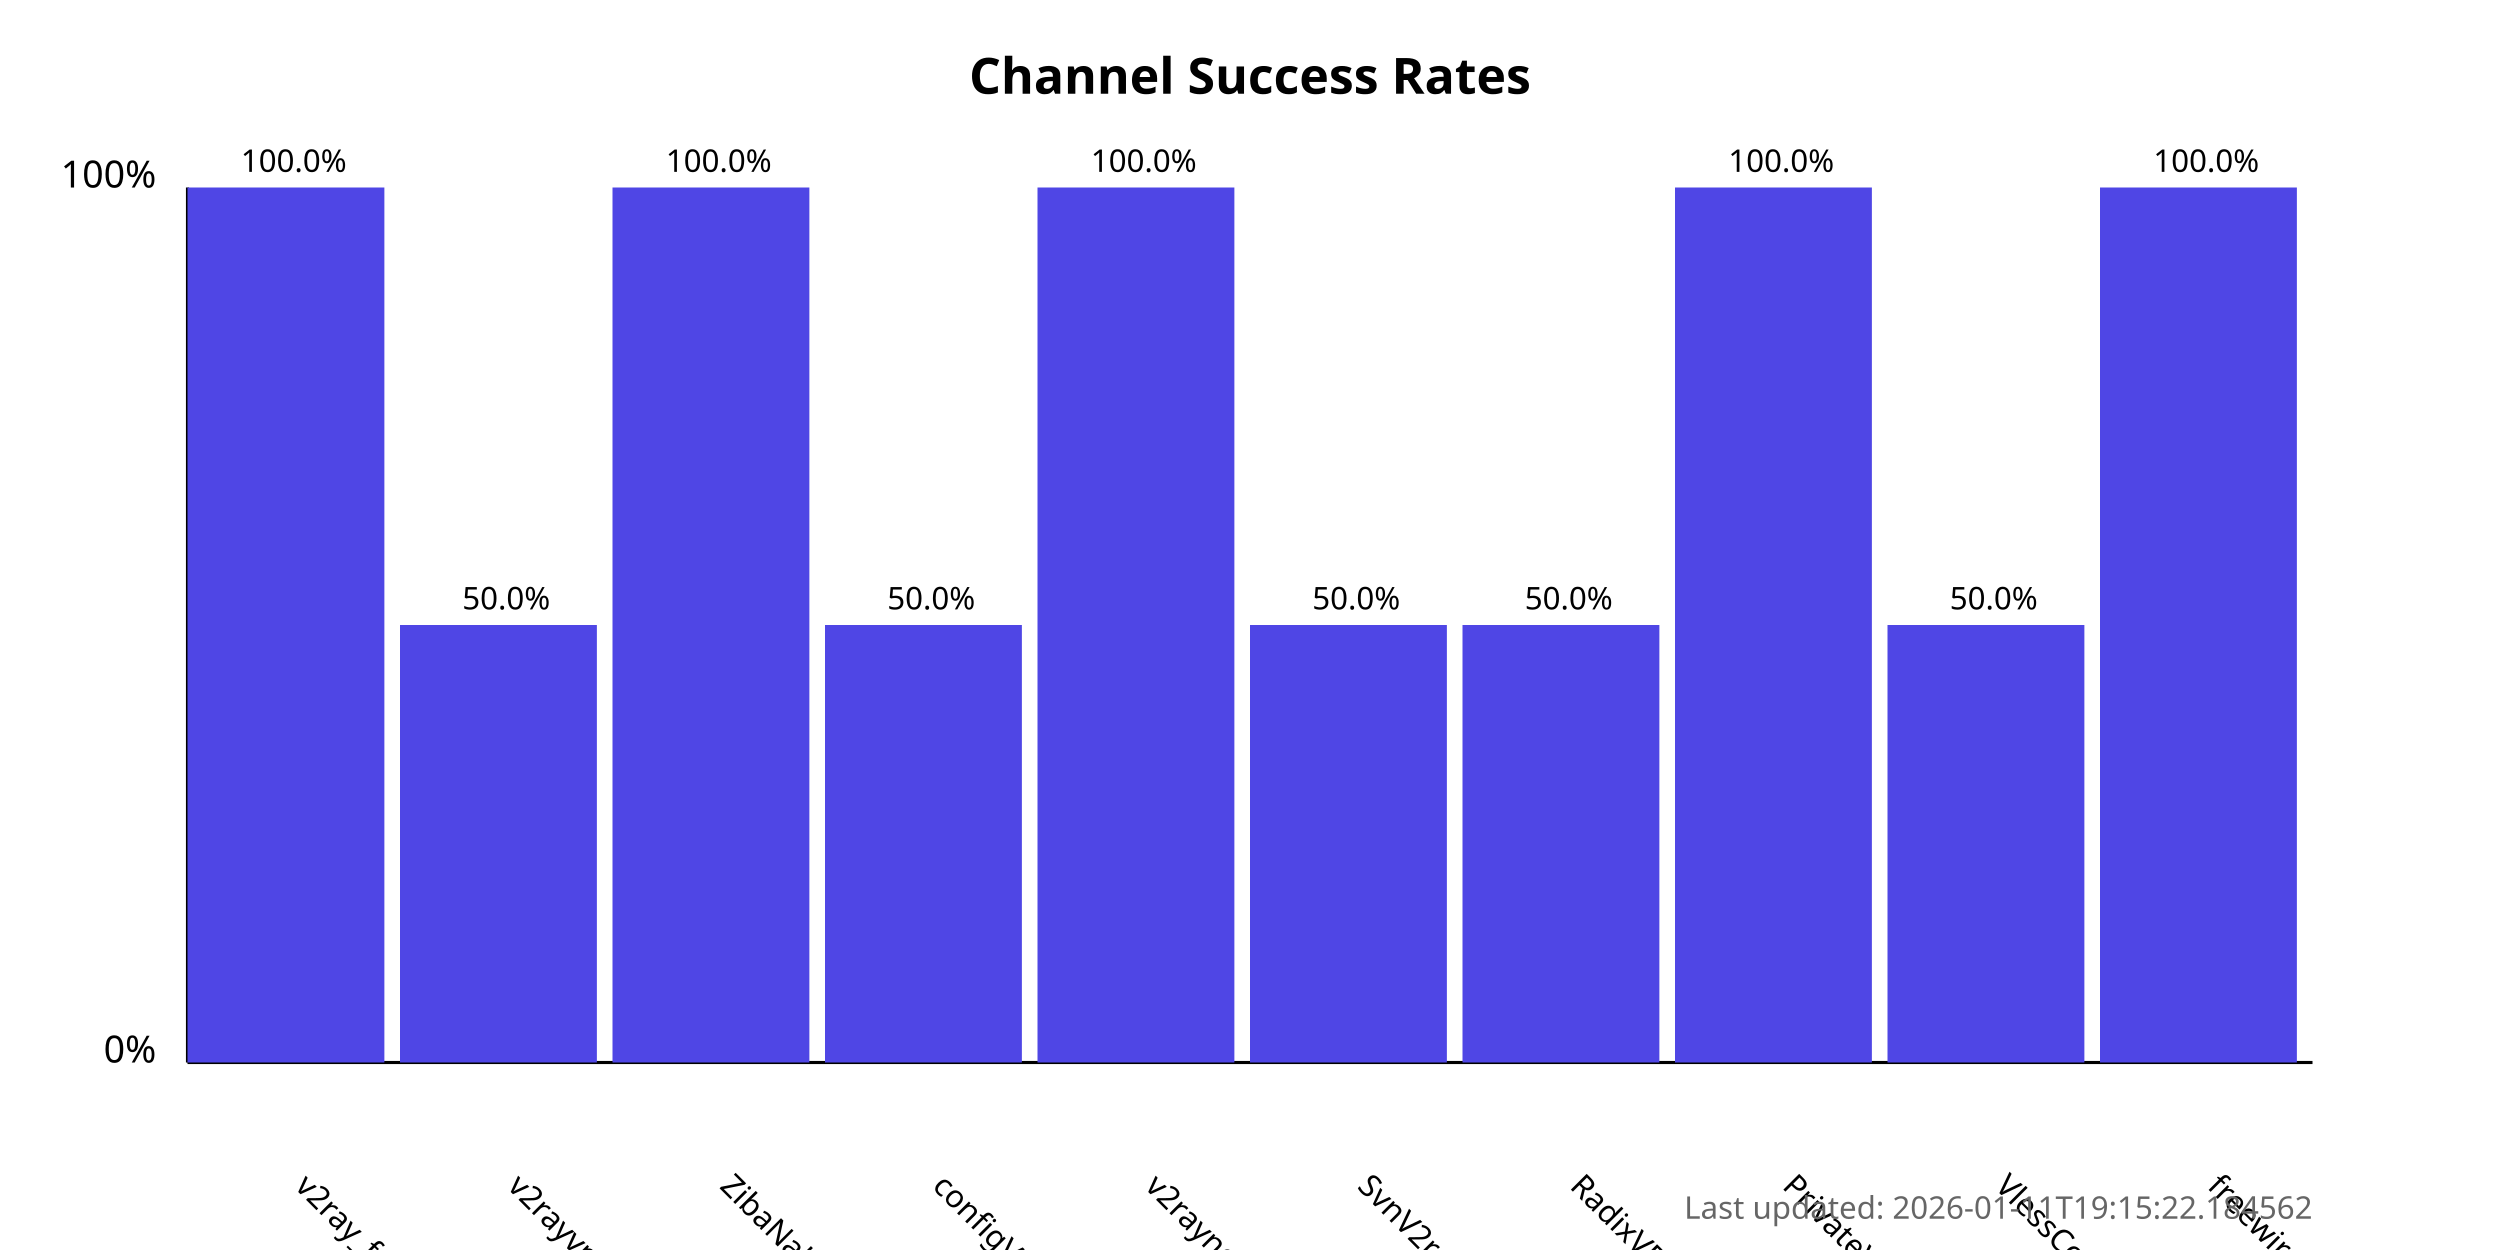
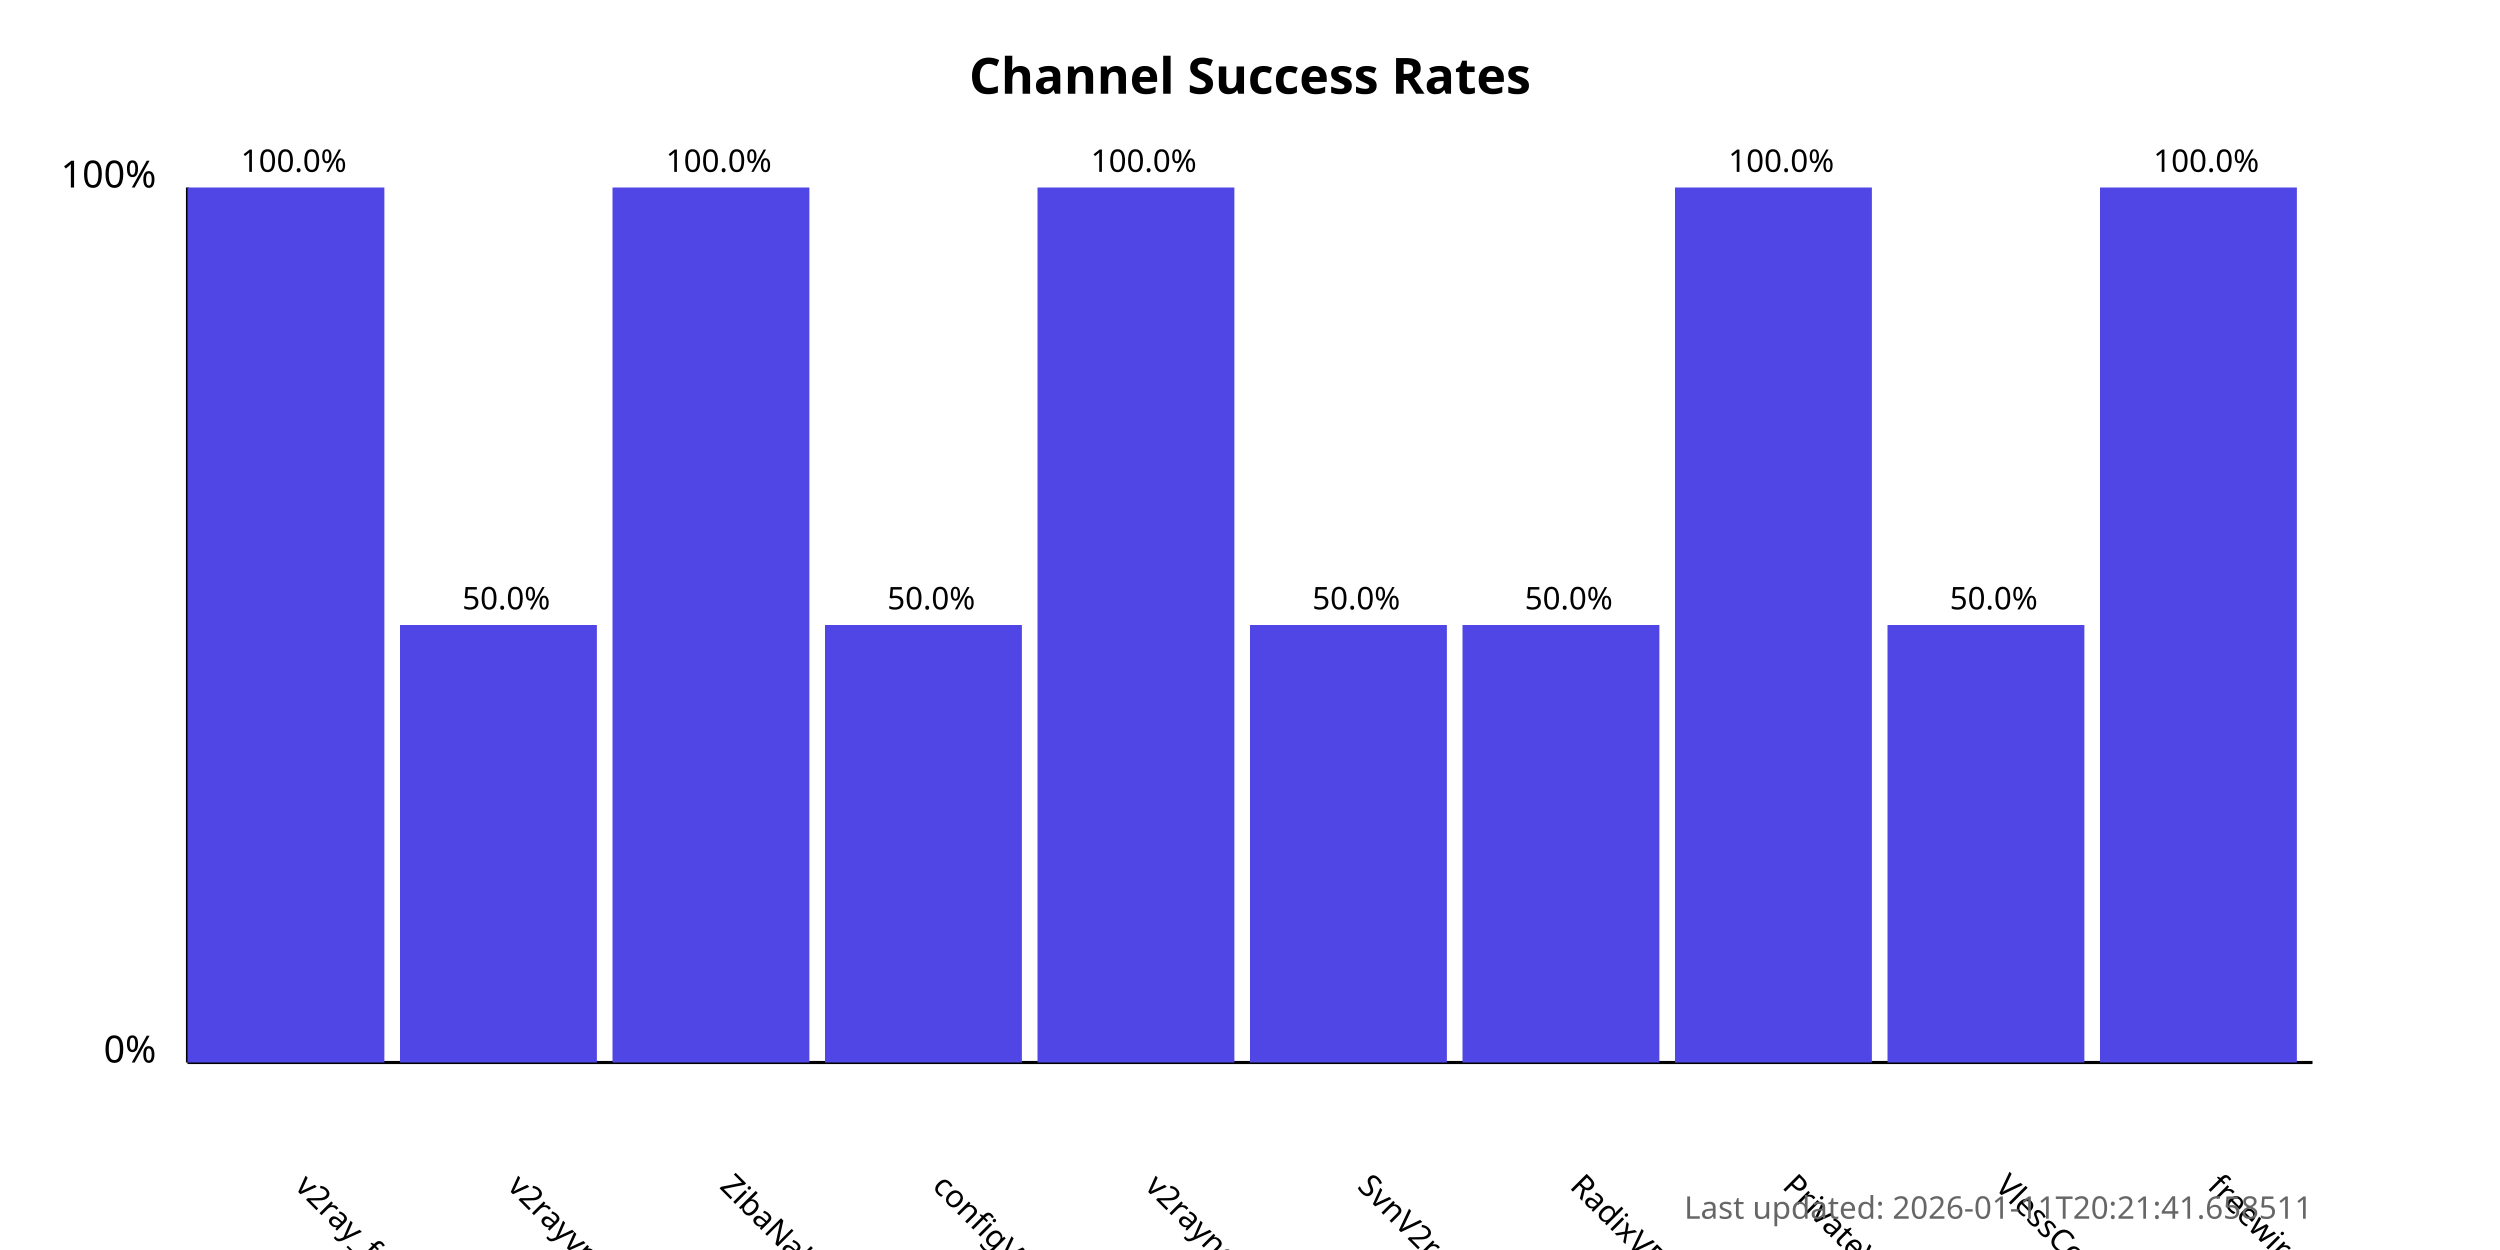
<svg xmlns="http://www.w3.org/2000/svg" width="800" height="400">
  <style>
            .chart-title { font: bold 16px sans-serif; }
            .axis-label { font: 12px sans-serif; }
            .tick-label { font: 10px sans-serif; }
            .bar { fill: #4f46e5; }
            .bar:hover { fill: #6366f1; }
            .timestamp { font: 10px sans-serif; fill: #666; }
        </style>
  <text x="400.0" y="30" text-anchor="middle" class="chart-title">
            Channel Success Rates
        </text>
  <line x1="60" y1="340" x2="60" y2="60" stroke="black" stroke-width="1" />
  <line x1="60" y1="340" x2="740" y2="340" stroke="black" stroke-width="1" />
  <text x="50" y="340" text-anchor="end" class="axis-label">0%</text>
  <text x="50" y="60" text-anchor="end" class="axis-label">100%</text>
  <g>
    <rect x="60" y="60.0" width="63.0" height="280.0" class="bar" />
    <text x="94.0" y="380" transform="rotate(45, 94.0, 380)" text-anchor="start" class="tick-label">
                v2ray_free_conf
            </text>
    <text x="94.0" y="55.0" text-anchor="middle" class="tick-label">
                100.0%
            </text>
  </g>
  <g>
    <rect x="128.0" y="200.0" width="63.0" height="140.0" class="bar" />
    <text x="162.0" y="380" transform="rotate(45, 162.0, 380)" text-anchor="start" class="tick-label">
                v2rayvpno
            </text>
    <text x="162.0" y="195.0" text-anchor="middle" class="tick-label">
                50.0%
            </text>
  </g>
  <g>
    <rect x="196.0" y="60.0" width="63.0" height="280.0" class="bar" />
    <text x="230.0" y="380" transform="rotate(45, 230.0, 380)" text-anchor="start" class="tick-label">
                ZibaNabz
            </text>
    <text x="230.0" y="55.0" text-anchor="middle" class="tick-label">
                100.0%
            </text>
  </g>
  <g>
    <rect x="264.0" y="200.0" width="63.0" height="140.0" class="bar" />
    <text x="298.0" y="380" transform="rotate(45, 298.0, 380)" text-anchor="start" class="tick-label">
                configV2rayForFree
            </text>
    <text x="298.0" y="195.0" text-anchor="middle" class="tick-label">
                50.0%
            </text>
  </g>
  <g>
    <rect x="332.0" y="60.0" width="63.0" height="280.0" class="bar" />
    <text x="366.0" y="380" transform="rotate(45, 366.0, 380)" text-anchor="start" class="tick-label">
                v2rayngvpn
            </text>
    <text x="366.0" y="55.0" text-anchor="middle" class="tick-label">
                100.0%
            </text>
  </g>
  <g>
    <rect x="400.0" y="200.0" width="63.0" height="140.0" class="bar" />
    <text x="434.0" y="380" transform="rotate(45, 434.0, 380)" text-anchor="start" class="tick-label">
                SvnV2ray
            </text>
    <text x="434.0" y="195.0" text-anchor="middle" class="tick-label">
                50.0%
            </text>
  </g>
  <g>
    <rect x="468.0" y="200.0" width="63.0" height="140.0" class="bar" />
    <text x="502.0" y="380" transform="rotate(45, 502.0, 380)" text-anchor="start" class="tick-label">
                RadixVPN
            </text>
    <text x="502.0" y="195.0" text-anchor="middle" class="tick-label">
                50.0%
            </text>
  </g>
  <g>
    <rect x="536.0" y="60.0" width="63.0" height="280.0" class="bar" />
    <text x="570.0" y="380" transform="rotate(45, 570.0, 380)" text-anchor="start" class="tick-label">
                PrivateVPNs
            </text>
    <text x="570.0" y="55.0" text-anchor="middle" class="tick-label">
                100.0%
            </text>
  </g>
  <g>
    <rect x="604.0" y="200.0" width="63.0" height="140.0" class="bar" />
    <text x="638.0" y="380" transform="rotate(45, 638.0, 380)" text-anchor="start" class="tick-label">
                VlessConfig
            </text>
    <text x="638.0" y="195.0" text-anchor="middle" class="tick-label">
                50.0%
            </text>
  </g>
  <g>
    <rect x="672.0" y="60.0" width="63.0" height="280.0" class="bar" />
    <text x="706.0" y="380" transform="rotate(45, 706.0, 380)" text-anchor="start" class="tick-label">
                freewireguard
            </text>
    <text x="706.0" y="55.0" text-anchor="middle" class="tick-label">
                100.0%
            </text>
  </g>
  <text x="740" y="390" text-anchor="end" class="timestamp">
-             Last updated: 2026-01-11T19:15:22.184562
+             Last updated: 2026-01-11T20:21:41.658511
        </text>
</svg>
